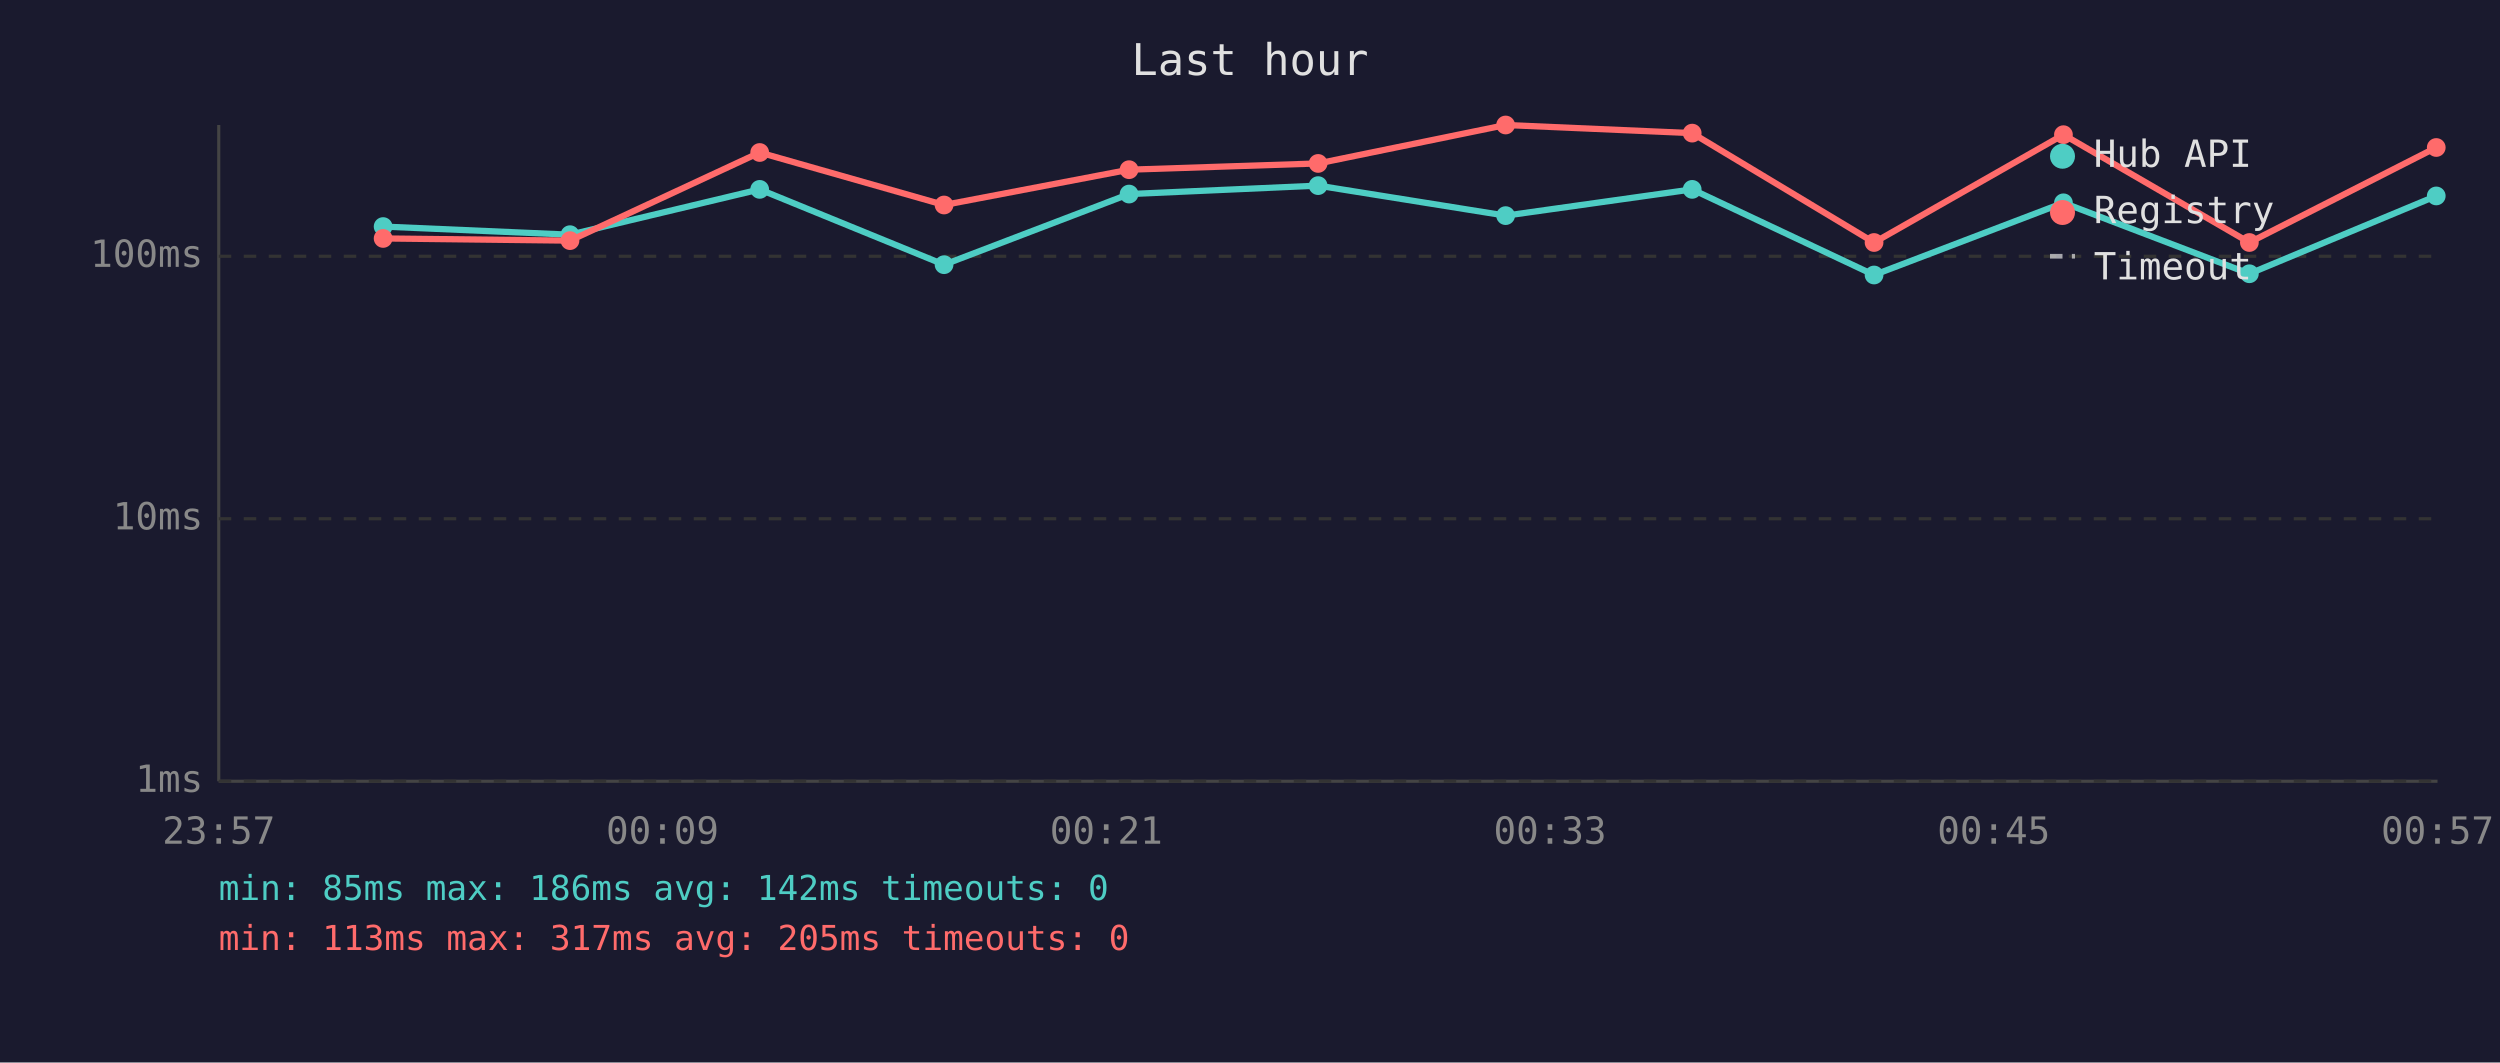
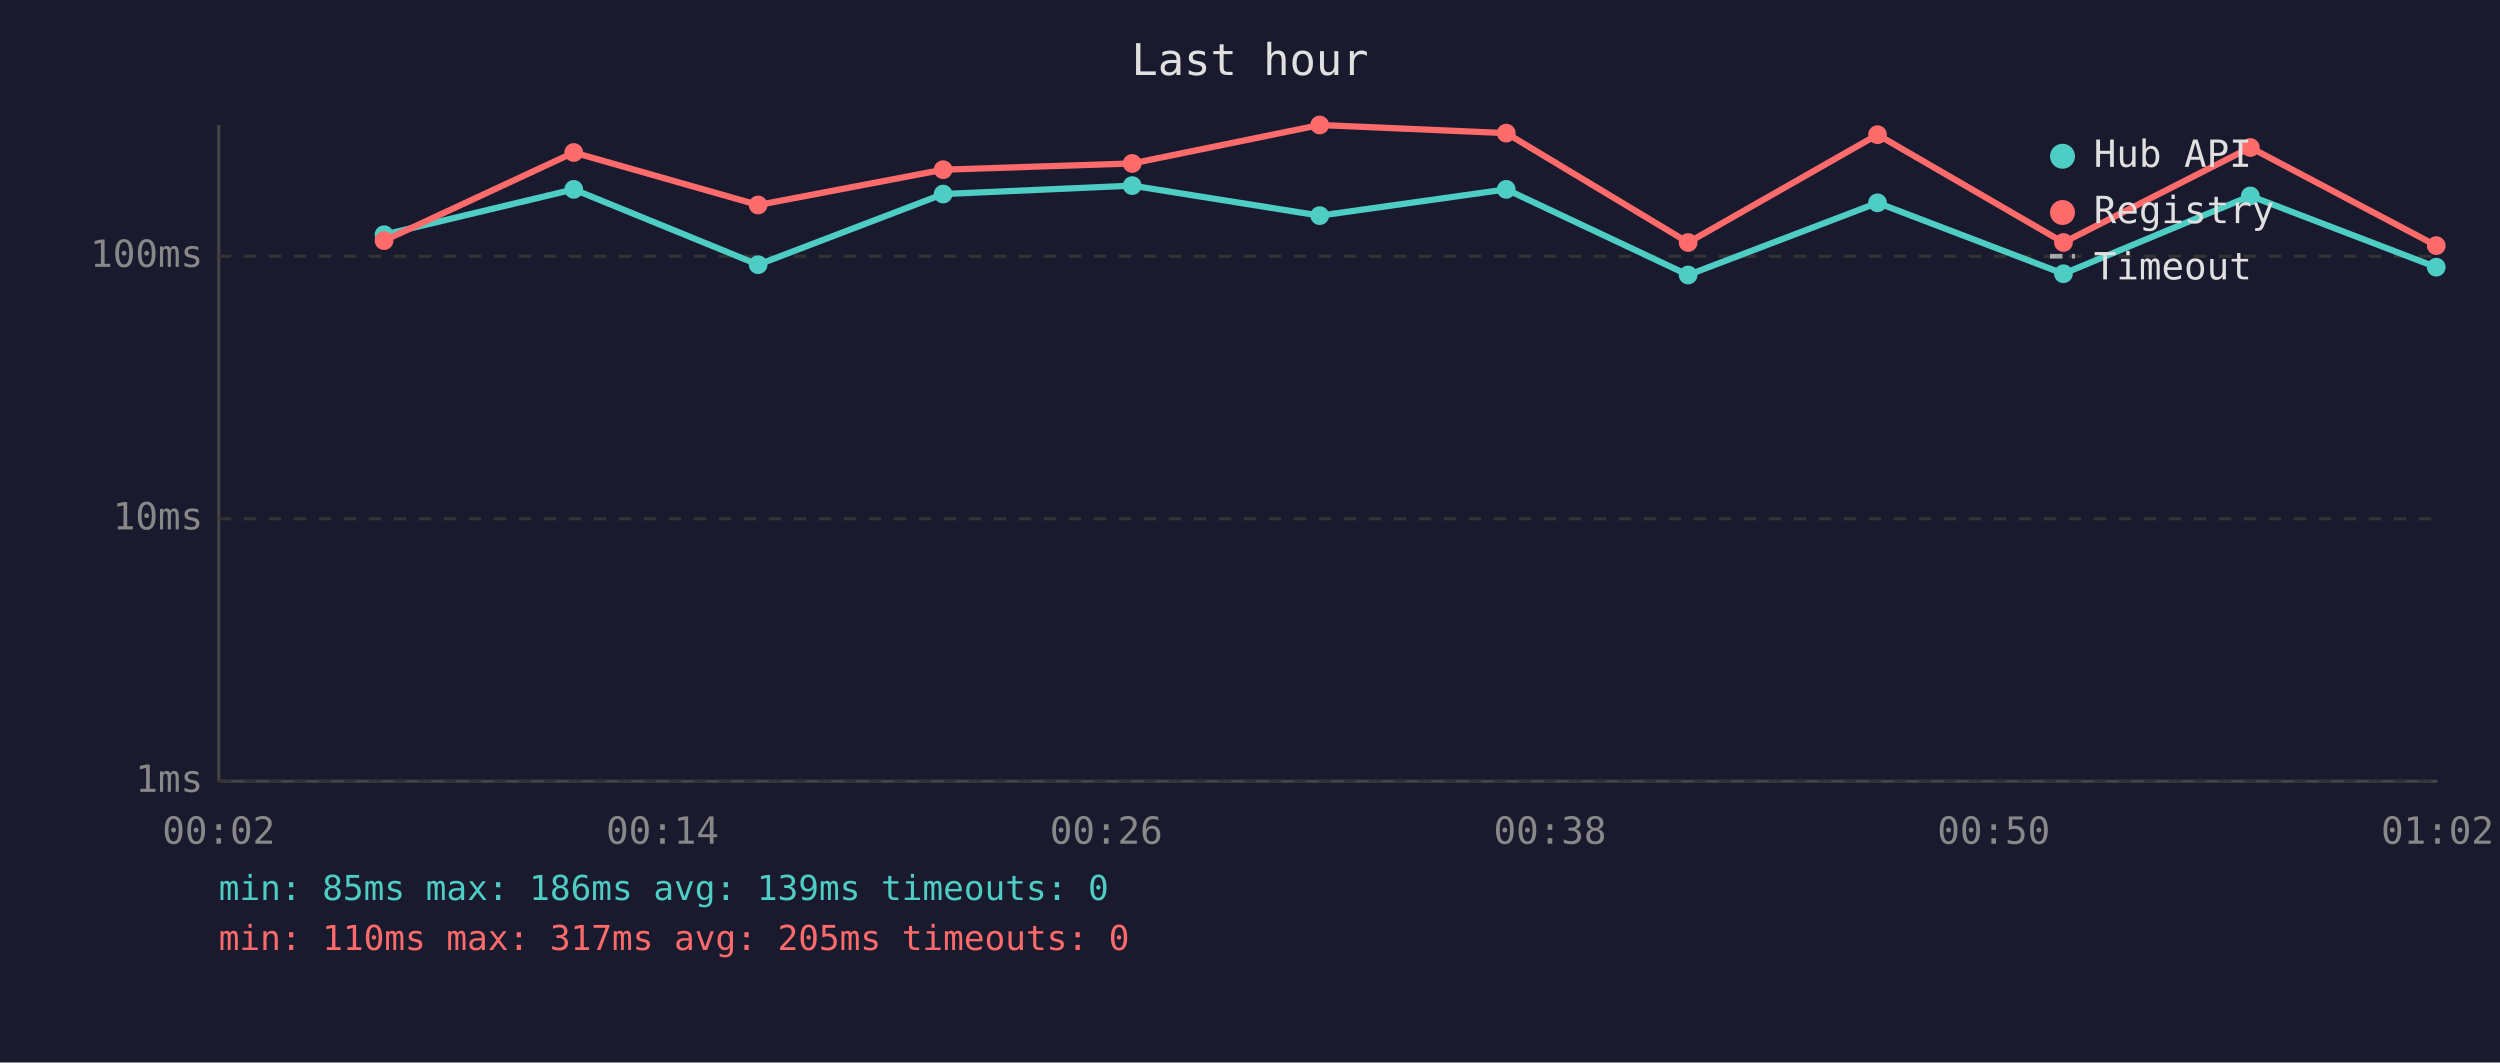
<svg xmlns="http://www.w3.org/2000/svg" viewBox="0 0 800 340" font-family="monospace" font-size="12">
  <rect width="800" height="340" fill="#1a1a2e" />
  <text x="400" y="24" fill="#e0e0e0" font-size="14" text-anchor="middle">Last hour</text>
  <line x1="70" y1="40" x2="70" y2="250" stroke="#444" stroke-width="1" />
  <line x1="70" y1="250" x2="780" y2="250" stroke="#444" stroke-width="1" />
  <line x1="70" y1="250" x2="780" y2="250" stroke="#333" stroke-width="1" stroke-dasharray="4" />
  <text x="65" y="250" fill="#888" text-anchor="end" dominant-baseline="middle">1ms</text>
  <line x1="70" y1="166" x2="780" y2="166" stroke="#333" stroke-width="1" stroke-dasharray="4" />
  <text x="65" y="166" fill="#888" text-anchor="end" dominant-baseline="middle">10ms</text>
  <line x1="70" y1="82" x2="780" y2="82" stroke="#333" stroke-width="1" stroke-dasharray="4" />
  <text x="65" y="82" fill="#888" text-anchor="end" dominant-baseline="middle">100ms</text>
-   <text x="70" y="270" fill="#888" text-anchor="middle">23:57</text>
-   <text x="212" y="270" fill="#888" text-anchor="middle">00:09</text>
-   <text x="354" y="270" fill="#888" text-anchor="middle">00:21</text>
-   <text x="496" y="270" fill="#888" text-anchor="middle">00:33</text>
-   <text x="638" y="270" fill="#888" text-anchor="middle">00:45</text>
-   <text x="780" y="270" fill="#888" text-anchor="middle">00:57</text>
-   <polyline points="122.6,72.5 182.4,75.1 243.1,60.6 302.1,84.7 361.3,62.1 421.8,59.4 481.8,69.0 541.5,60.6 599.7,88.0 660.3,64.9 719.8,87.6 779.6,62.7" fill="none" stroke="#4ecdc4" stroke-width="2" opacity="1" />
-   <circle cx="122.6" cy="72.5" r="3" fill="#4ecdc4" />
-   <circle cx="182.4" cy="75.1" r="3" fill="#4ecdc4" />
-   <circle cx="243.1" cy="60.6" r="3" fill="#4ecdc4" />
-   <circle cx="302.1" cy="84.7" r="3" fill="#4ecdc4" />
-   <circle cx="361.3" cy="62.1" r="3" fill="#4ecdc4" />
-   <circle cx="421.8" cy="59.4" r="3" fill="#4ecdc4" />
-   <circle cx="481.8" cy="69.0" r="3" fill="#4ecdc4" />
-   <circle cx="541.5" cy="60.6" r="3" fill="#4ecdc4" />
-   <circle cx="599.7" cy="88.0" r="3" fill="#4ecdc4" />
-   <circle cx="660.3" cy="64.9" r="3" fill="#4ecdc4" />
-   <circle cx="719.8" cy="87.6" r="3" fill="#4ecdc4" />
-   <circle cx="779.6" cy="62.7" r="3" fill="#4ecdc4" />
-   <polyline points="122.6,76.3 182.4,77.0 243.1,48.8 302.1,65.6 361.3,54.3 421.8,52.3 481.8,40.0 541.5,42.6 599.7,77.6 660.3,43.1 719.8,77.6 779.6,47.2" fill="none" stroke="#ff6b6b" stroke-width="2" opacity="1" />
-   <circle cx="122.6" cy="76.3" r="3" fill="#ff6b6b" />
-   <circle cx="182.4" cy="77.0" r="3" fill="#ff6b6b" />
-   <circle cx="243.1" cy="48.8" r="3" fill="#ff6b6b" />
-   <circle cx="302.1" cy="65.6" r="3" fill="#ff6b6b" />
-   <circle cx="361.3" cy="54.3" r="3" fill="#ff6b6b" />
-   <circle cx="421.8" cy="52.3" r="3" fill="#ff6b6b" />
-   <circle cx="481.8" cy="40.0" r="3" fill="#ff6b6b" />
-   <circle cx="541.5" cy="42.6" r="3" fill="#ff6b6b" />
-   <circle cx="599.7" cy="77.6" r="3" fill="#ff6b6b" />
-   <circle cx="660.3" cy="43.1" r="3" fill="#ff6b6b" />
-   <circle cx="719.8" cy="77.6" r="3" fill="#ff6b6b" />
-   <circle cx="779.6" cy="47.2" r="3" fill="#ff6b6b" />
+   <text x="70" y="270" fill="#888" text-anchor="middle">00:02</text>
+   <text x="212" y="270" fill="#888" text-anchor="middle">00:14</text>
+   <text x="354" y="270" fill="#888" text-anchor="middle">00:26</text>
+   <text x="496" y="270" fill="#888" text-anchor="middle">00:38</text>
+   <text x="638" y="270" fill="#888" text-anchor="middle">00:50</text>
+   <text x="780" y="270" fill="#888" text-anchor="middle">01:02</text>
+   <polyline points="122.9,75.1 183.6,60.6 242.6,84.7 301.8,62.1 362.3,59.4 422.3,69.0 482.0,60.6 540.2,88.0 600.8,64.9 660.3,87.6 720.1,62.7 779.6,85.5" fill="none" stroke="#4ecdc4" stroke-width="2" opacity="1" />
+   <circle cx="122.9" cy="75.1" r="3" fill="#4ecdc4" />
+   <circle cx="183.6" cy="60.6" r="3" fill="#4ecdc4" />
+   <circle cx="242.6" cy="84.7" r="3" fill="#4ecdc4" />
+   <circle cx="301.8" cy="62.1" r="3" fill="#4ecdc4" />
+   <circle cx="362.3" cy="59.4" r="3" fill="#4ecdc4" />
+   <circle cx="422.3" cy="69.0" r="3" fill="#4ecdc4" />
+   <circle cx="482.0" cy="60.6" r="3" fill="#4ecdc4" />
+   <circle cx="540.2" cy="88.0" r="3" fill="#4ecdc4" />
+   <circle cx="600.8" cy="64.9" r="3" fill="#4ecdc4" />
+   <circle cx="660.3" cy="87.6" r="3" fill="#4ecdc4" />
+   <circle cx="720.1" cy="62.7" r="3" fill="#4ecdc4" />
+   <circle cx="779.6" cy="85.5" r="3" fill="#4ecdc4" />
+   <polyline points="122.9,77.0 183.6,48.8 242.6,65.6 301.8,54.3 362.3,52.3 422.3,40.0 482.0,42.6 540.2,77.6 600.8,43.1 660.3,77.6 720.1,47.2 779.6,78.6" fill="none" stroke="#ff6b6b" stroke-width="2" opacity="1" />
+   <circle cx="122.9" cy="77.0" r="3" fill="#ff6b6b" />
+   <circle cx="183.6" cy="48.8" r="3" fill="#ff6b6b" />
+   <circle cx="242.6" cy="65.6" r="3" fill="#ff6b6b" />
+   <circle cx="301.8" cy="54.3" r="3" fill="#ff6b6b" />
+   <circle cx="362.3" cy="52.3" r="3" fill="#ff6b6b" />
+   <circle cx="422.3" cy="40.0" r="3" fill="#ff6b6b" />
+   <circle cx="482.0" cy="42.6" r="3" fill="#ff6b6b" />
+   <circle cx="540.2" cy="77.6" r="3" fill="#ff6b6b" />
+   <circle cx="600.8" cy="43.1" r="3" fill="#ff6b6b" />
+   <circle cx="660.3" cy="77.6" r="3" fill="#ff6b6b" />
+   <circle cx="720.1" cy="47.2" r="3" fill="#ff6b6b" />
+   <circle cx="779.6" cy="78.6" r="3" fill="#ff6b6b" />
  <circle cx="660" cy="50" r="4" fill="#4ecdc4" />
  <text x="670" y="50" fill="#e0e0e0" dominant-baseline="middle">Hub API</text>
  <circle cx="660" cy="68" r="4" fill="#ff6b6b" />
  <text x="670" y="68" fill="#e0e0e0" dominant-baseline="middle">Registry</text>
  <line x1="656" y1="82" x2="664" y2="82" stroke="#e0e0e0" stroke-width="1.5" stroke-dasharray="4,3" opacity="0.7" />
  <text x="670" y="86" fill="#e0e0e0" dominant-baseline="middle">Timeout</text>
-   <text x="70" y="288" fill="#4ecdc4" font-size="11">min: 85ms  max: 186ms  avg: 142ms  timeouts: 0</text>
-   <text x="70" y="304" fill="#ff6b6b" font-size="11">min: 113ms  max: 317ms  avg: 205ms  timeouts: 0</text>
+   <text x="70" y="288" fill="#4ecdc4" font-size="11">min: 85ms  max: 186ms  avg: 139ms  timeouts: 0</text>
+   <text x="70" y="304" fill="#ff6b6b" font-size="11">min: 110ms  max: 317ms  avg: 205ms  timeouts: 0</text>
</svg>
